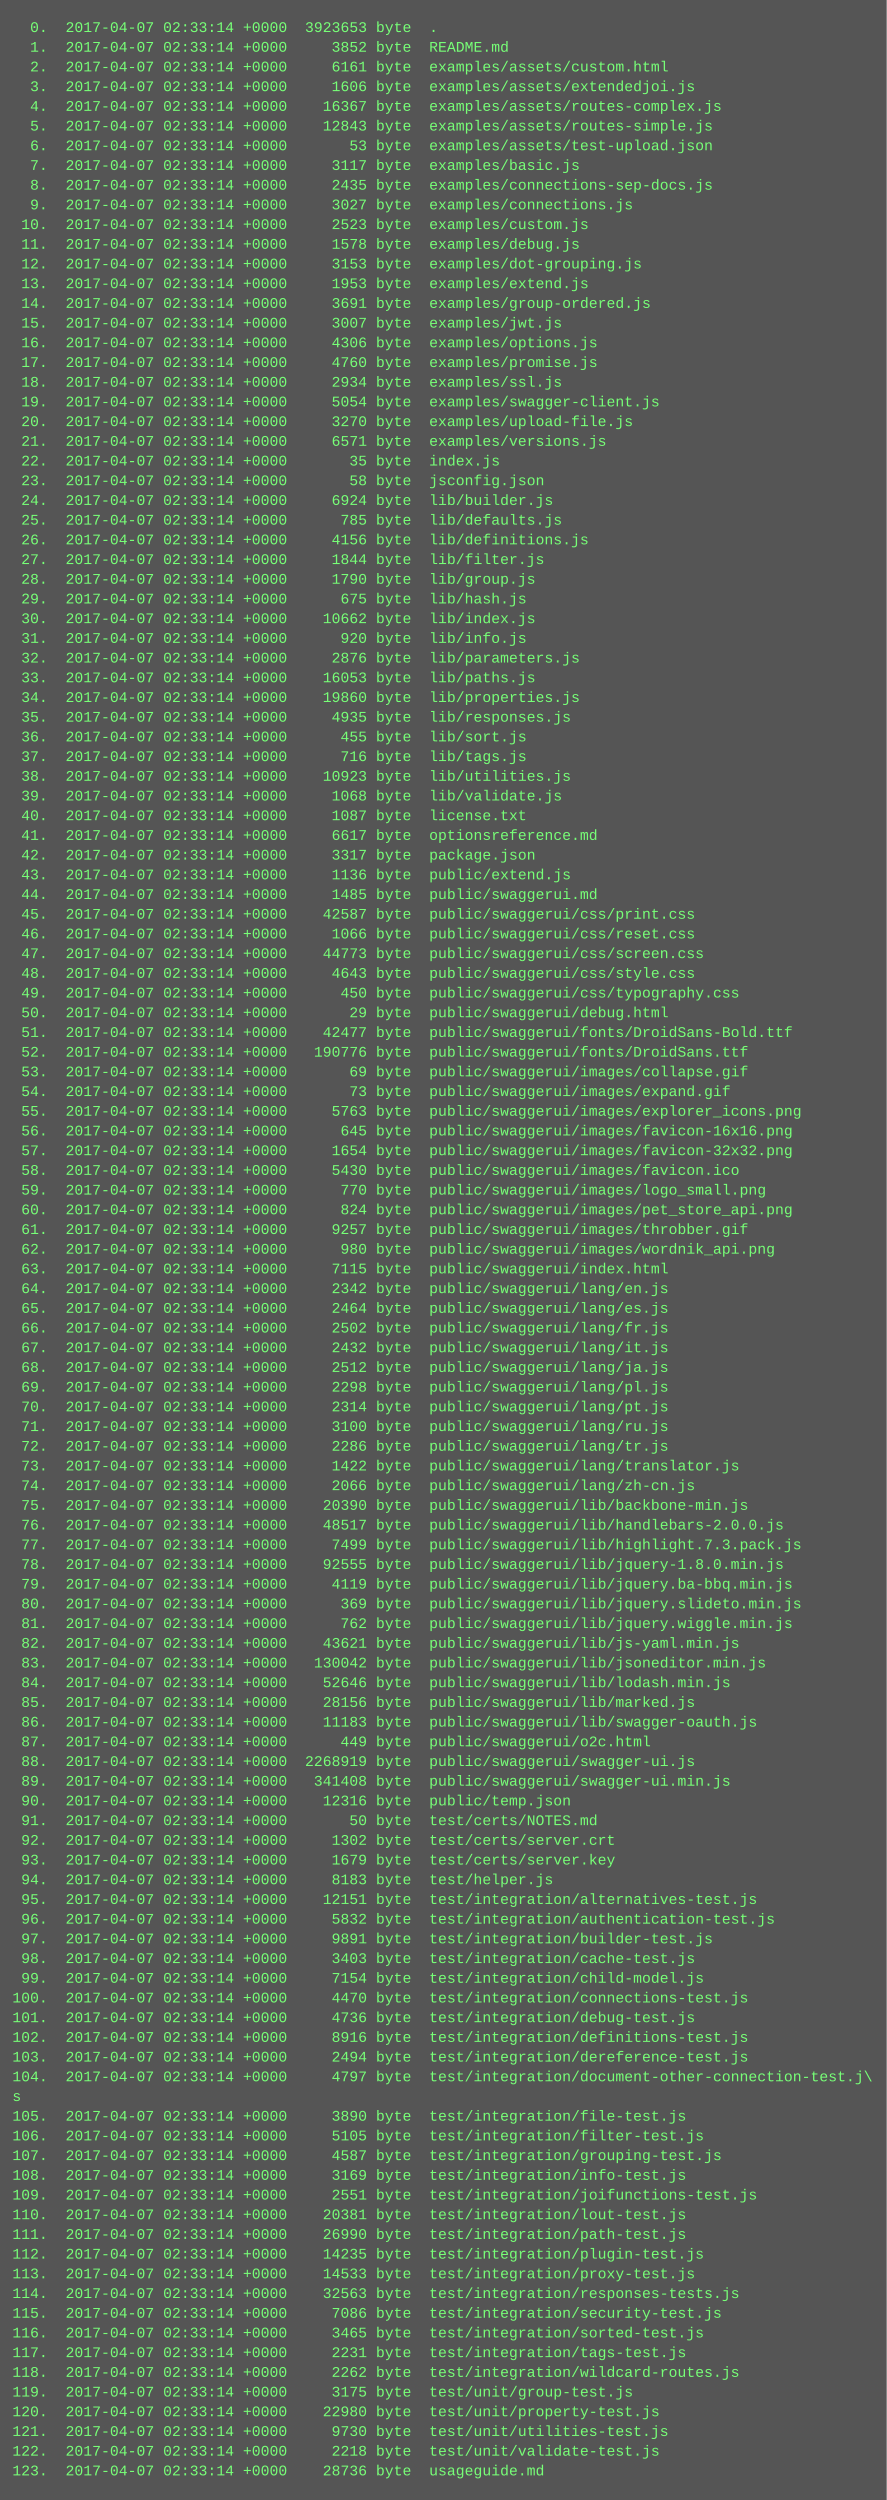
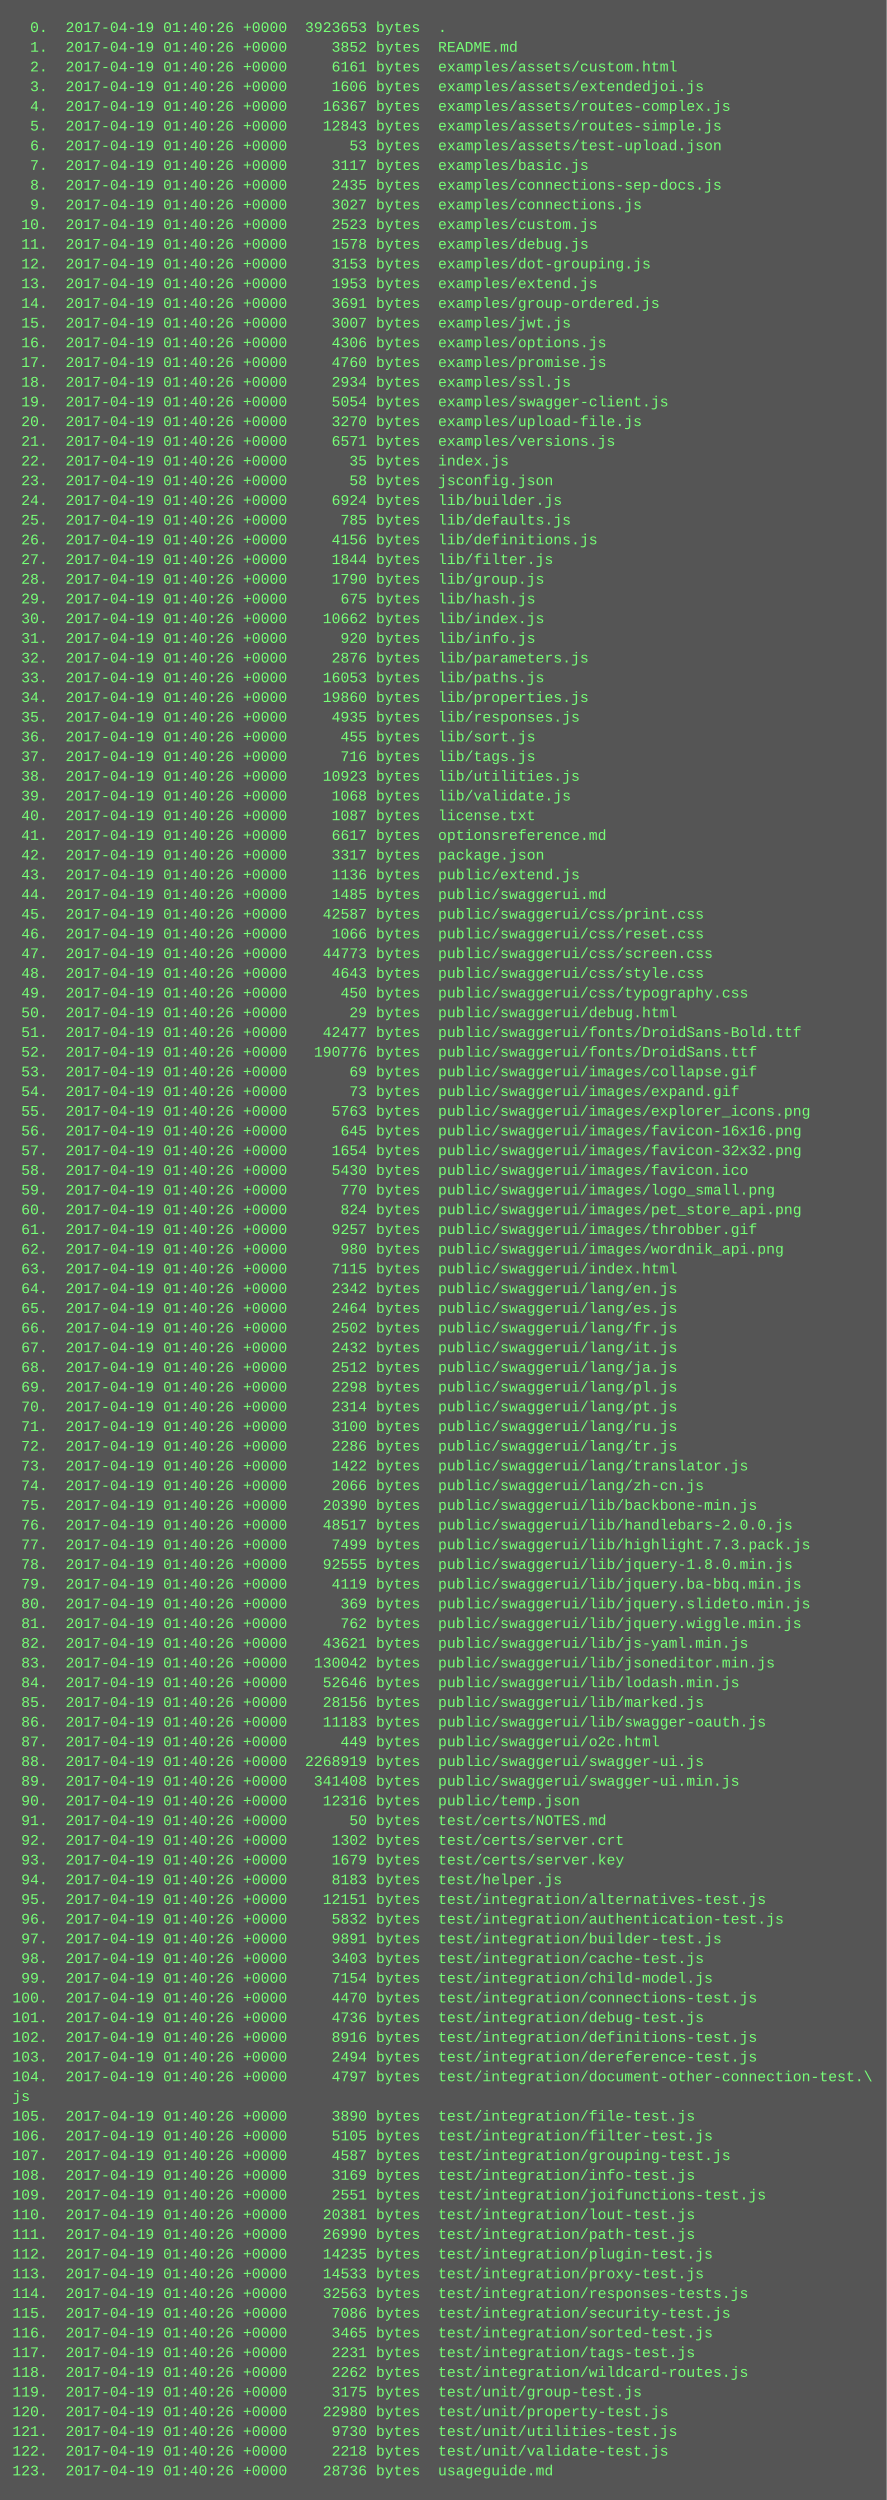
<svg xmlns="http://www.w3.org/2000/svg" height="2030" width="720">
  <rect height="2030" fill="#555" width="720" />
  <text fill="#7f7" font-family="Courier New" font-size="12" xml:space="preserve">
-     <tspan x="10" y="26">  0.  2017-04-07 02:33:14 +0000  3923653 byte  .</tspan>
-     <tspan x="10" y="42">  1.  2017-04-07 02:33:14 +0000     3852 byte  README.md</tspan>
-     <tspan x="10" y="58">  2.  2017-04-07 02:33:14 +0000     6161 byte  examples/assets/custom.html</tspan>
-     <tspan x="10" y="74">  3.  2017-04-07 02:33:14 +0000     1606 byte  examples/assets/extendedjoi.js</tspan>
-     <tspan x="10" y="90">  4.  2017-04-07 02:33:14 +0000    16367 byte  examples/assets/routes-complex.js</tspan>
-     <tspan x="10" y="106">  5.  2017-04-07 02:33:14 +0000    12843 byte  examples/assets/routes-simple.js</tspan>
-     <tspan x="10" y="122">  6.  2017-04-07 02:33:14 +0000       53 byte  examples/assets/test-upload.json</tspan>
-     <tspan x="10" y="138">  7.  2017-04-07 02:33:14 +0000     3117 byte  examples/basic.js</tspan>
-     <tspan x="10" y="154">  8.  2017-04-07 02:33:14 +0000     2435 byte  examples/connections-sep-docs.js</tspan>
-     <tspan x="10" y="170">  9.  2017-04-07 02:33:14 +0000     3027 byte  examples/connections.js</tspan>
-     <tspan x="10" y="186"> 10.  2017-04-07 02:33:14 +0000     2523 byte  examples/custom.js</tspan>
-     <tspan x="10" y="202"> 11.  2017-04-07 02:33:14 +0000     1578 byte  examples/debug.js</tspan>
-     <tspan x="10" y="218"> 12.  2017-04-07 02:33:14 +0000     3153 byte  examples/dot-grouping.js</tspan>
-     <tspan x="10" y="234"> 13.  2017-04-07 02:33:14 +0000     1953 byte  examples/extend.js</tspan>
-     <tspan x="10" y="250"> 14.  2017-04-07 02:33:14 +0000     3691 byte  examples/group-ordered.js</tspan>
-     <tspan x="10" y="266"> 15.  2017-04-07 02:33:14 +0000     3007 byte  examples/jwt.js</tspan>
-     <tspan x="10" y="282"> 16.  2017-04-07 02:33:14 +0000     4306 byte  examples/options.js</tspan>
-     <tspan x="10" y="298"> 17.  2017-04-07 02:33:14 +0000     4760 byte  examples/promise.js</tspan>
-     <tspan x="10" y="314"> 18.  2017-04-07 02:33:14 +0000     2934 byte  examples/ssl.js</tspan>
-     <tspan x="10" y="330"> 19.  2017-04-07 02:33:14 +0000     5054 byte  examples/swagger-client.js</tspan>
-     <tspan x="10" y="346"> 20.  2017-04-07 02:33:14 +0000     3270 byte  examples/upload-file.js</tspan>
-     <tspan x="10" y="362"> 21.  2017-04-07 02:33:14 +0000     6571 byte  examples/versions.js</tspan>
-     <tspan x="10" y="378"> 22.  2017-04-07 02:33:14 +0000       35 byte  index.js</tspan>
-     <tspan x="10" y="394"> 23.  2017-04-07 02:33:14 +0000       58 byte  jsconfig.json</tspan>
-     <tspan x="10" y="410"> 24.  2017-04-07 02:33:14 +0000     6924 byte  lib/builder.js</tspan>
-     <tspan x="10" y="426"> 25.  2017-04-07 02:33:14 +0000      785 byte  lib/defaults.js</tspan>
-     <tspan x="10" y="442"> 26.  2017-04-07 02:33:14 +0000     4156 byte  lib/definitions.js</tspan>
-     <tspan x="10" y="458"> 27.  2017-04-07 02:33:14 +0000     1844 byte  lib/filter.js</tspan>
-     <tspan x="10" y="474"> 28.  2017-04-07 02:33:14 +0000     1790 byte  lib/group.js</tspan>
-     <tspan x="10" y="490"> 29.  2017-04-07 02:33:14 +0000      675 byte  lib/hash.js</tspan>
-     <tspan x="10" y="506"> 30.  2017-04-07 02:33:14 +0000    10662 byte  lib/index.js</tspan>
-     <tspan x="10" y="522"> 31.  2017-04-07 02:33:14 +0000      920 byte  lib/info.js</tspan>
-     <tspan x="10" y="538"> 32.  2017-04-07 02:33:14 +0000     2876 byte  lib/parameters.js</tspan>
-     <tspan x="10" y="554"> 33.  2017-04-07 02:33:14 +0000    16053 byte  lib/paths.js</tspan>
-     <tspan x="10" y="570"> 34.  2017-04-07 02:33:14 +0000    19860 byte  lib/properties.js</tspan>
-     <tspan x="10" y="586"> 35.  2017-04-07 02:33:14 +0000     4935 byte  lib/responses.js</tspan>
-     <tspan x="10" y="602"> 36.  2017-04-07 02:33:14 +0000      455 byte  lib/sort.js</tspan>
-     <tspan x="10" y="618"> 37.  2017-04-07 02:33:14 +0000      716 byte  lib/tags.js</tspan>
-     <tspan x="10" y="634"> 38.  2017-04-07 02:33:14 +0000    10923 byte  lib/utilities.js</tspan>
-     <tspan x="10" y="650"> 39.  2017-04-07 02:33:14 +0000     1068 byte  lib/validate.js</tspan>
-     <tspan x="10" y="666"> 40.  2017-04-07 02:33:14 +0000     1087 byte  license.txt</tspan>
-     <tspan x="10" y="682"> 41.  2017-04-07 02:33:14 +0000     6617 byte  optionsreference.md</tspan>
-     <tspan x="10" y="698"> 42.  2017-04-07 02:33:14 +0000     3317 byte  package.json</tspan>
-     <tspan x="10" y="714"> 43.  2017-04-07 02:33:14 +0000     1136 byte  public/extend.js</tspan>
-     <tspan x="10" y="730"> 44.  2017-04-07 02:33:14 +0000     1485 byte  public/swaggerui.md</tspan>
-     <tspan x="10" y="746"> 45.  2017-04-07 02:33:14 +0000    42587 byte  public/swaggerui/css/print.css</tspan>
-     <tspan x="10" y="762"> 46.  2017-04-07 02:33:14 +0000     1066 byte  public/swaggerui/css/reset.css</tspan>
-     <tspan x="10" y="778"> 47.  2017-04-07 02:33:14 +0000    44773 byte  public/swaggerui/css/screen.css</tspan>
-     <tspan x="10" y="794"> 48.  2017-04-07 02:33:14 +0000     4643 byte  public/swaggerui/css/style.css</tspan>
-     <tspan x="10" y="810"> 49.  2017-04-07 02:33:14 +0000      450 byte  public/swaggerui/css/typography.css</tspan>
-     <tspan x="10" y="826"> 50.  2017-04-07 02:33:14 +0000       29 byte  public/swaggerui/debug.html</tspan>
-     <tspan x="10" y="842"> 51.  2017-04-07 02:33:14 +0000    42477 byte  public/swaggerui/fonts/DroidSans-Bold.ttf</tspan>
-     <tspan x="10" y="858"> 52.  2017-04-07 02:33:14 +0000   190776 byte  public/swaggerui/fonts/DroidSans.ttf</tspan>
-     <tspan x="10" y="874"> 53.  2017-04-07 02:33:14 +0000       69 byte  public/swaggerui/images/collapse.gif</tspan>
-     <tspan x="10" y="890"> 54.  2017-04-07 02:33:14 +0000       73 byte  public/swaggerui/images/expand.gif</tspan>
-     <tspan x="10" y="906"> 55.  2017-04-07 02:33:14 +0000     5763 byte  public/swaggerui/images/explorer_icons.png</tspan>
-     <tspan x="10" y="922"> 56.  2017-04-07 02:33:14 +0000      645 byte  public/swaggerui/images/favicon-16x16.png</tspan>
-     <tspan x="10" y="938"> 57.  2017-04-07 02:33:14 +0000     1654 byte  public/swaggerui/images/favicon-32x32.png</tspan>
-     <tspan x="10" y="954"> 58.  2017-04-07 02:33:14 +0000     5430 byte  public/swaggerui/images/favicon.ico</tspan>
-     <tspan x="10" y="970"> 59.  2017-04-07 02:33:14 +0000      770 byte  public/swaggerui/images/logo_small.png</tspan>
-     <tspan x="10" y="986"> 60.  2017-04-07 02:33:14 +0000      824 byte  public/swaggerui/images/pet_store_api.png</tspan>
-     <tspan x="10" y="1002"> 61.  2017-04-07 02:33:14 +0000     9257 byte  public/swaggerui/images/throbber.gif</tspan>
-     <tspan x="10" y="1018"> 62.  2017-04-07 02:33:14 +0000      980 byte  public/swaggerui/images/wordnik_api.png</tspan>
-     <tspan x="10" y="1034"> 63.  2017-04-07 02:33:14 +0000     7115 byte  public/swaggerui/index.html</tspan>
-     <tspan x="10" y="1050"> 64.  2017-04-07 02:33:14 +0000     2342 byte  public/swaggerui/lang/en.js</tspan>
-     <tspan x="10" y="1066"> 65.  2017-04-07 02:33:14 +0000     2464 byte  public/swaggerui/lang/es.js</tspan>
-     <tspan x="10" y="1082"> 66.  2017-04-07 02:33:14 +0000     2502 byte  public/swaggerui/lang/fr.js</tspan>
-     <tspan x="10" y="1098"> 67.  2017-04-07 02:33:14 +0000     2432 byte  public/swaggerui/lang/it.js</tspan>
-     <tspan x="10" y="1114"> 68.  2017-04-07 02:33:14 +0000     2512 byte  public/swaggerui/lang/ja.js</tspan>
-     <tspan x="10" y="1130"> 69.  2017-04-07 02:33:14 +0000     2298 byte  public/swaggerui/lang/pl.js</tspan>
-     <tspan x="10" y="1146"> 70.  2017-04-07 02:33:14 +0000     2314 byte  public/swaggerui/lang/pt.js</tspan>
-     <tspan x="10" y="1162"> 71.  2017-04-07 02:33:14 +0000     3100 byte  public/swaggerui/lang/ru.js</tspan>
-     <tspan x="10" y="1178"> 72.  2017-04-07 02:33:14 +0000     2286 byte  public/swaggerui/lang/tr.js</tspan>
-     <tspan x="10" y="1194"> 73.  2017-04-07 02:33:14 +0000     1422 byte  public/swaggerui/lang/translator.js</tspan>
-     <tspan x="10" y="1210"> 74.  2017-04-07 02:33:14 +0000     2066 byte  public/swaggerui/lang/zh-cn.js</tspan>
-     <tspan x="10" y="1226"> 75.  2017-04-07 02:33:14 +0000    20390 byte  public/swaggerui/lib/backbone-min.js</tspan>
-     <tspan x="10" y="1242"> 76.  2017-04-07 02:33:14 +0000    48517 byte  public/swaggerui/lib/handlebars-2.0.0.js</tspan>
-     <tspan x="10" y="1258"> 77.  2017-04-07 02:33:14 +0000     7499 byte  public/swaggerui/lib/highlight.7.3.pack.js</tspan>
-     <tspan x="10" y="1274"> 78.  2017-04-07 02:33:14 +0000    92555 byte  public/swaggerui/lib/jquery-1.8.0.min.js</tspan>
-     <tspan x="10" y="1290"> 79.  2017-04-07 02:33:14 +0000     4119 byte  public/swaggerui/lib/jquery.ba-bbq.min.js</tspan>
-     <tspan x="10" y="1306"> 80.  2017-04-07 02:33:14 +0000      369 byte  public/swaggerui/lib/jquery.slideto.min.js</tspan>
-     <tspan x="10" y="1322"> 81.  2017-04-07 02:33:14 +0000      762 byte  public/swaggerui/lib/jquery.wiggle.min.js</tspan>
-     <tspan x="10" y="1338"> 82.  2017-04-07 02:33:14 +0000    43621 byte  public/swaggerui/lib/js-yaml.min.js</tspan>
-     <tspan x="10" y="1354"> 83.  2017-04-07 02:33:14 +0000   130042 byte  public/swaggerui/lib/jsoneditor.min.js</tspan>
-     <tspan x="10" y="1370"> 84.  2017-04-07 02:33:14 +0000    52646 byte  public/swaggerui/lib/lodash.min.js</tspan>
-     <tspan x="10" y="1386"> 85.  2017-04-07 02:33:14 +0000    28156 byte  public/swaggerui/lib/marked.js</tspan>
-     <tspan x="10" y="1402"> 86.  2017-04-07 02:33:14 +0000    11183 byte  public/swaggerui/lib/swagger-oauth.js</tspan>
-     <tspan x="10" y="1418"> 87.  2017-04-07 02:33:14 +0000      449 byte  public/swaggerui/o2c.html</tspan>
-     <tspan x="10" y="1434"> 88.  2017-04-07 02:33:14 +0000  2268919 byte  public/swaggerui/swagger-ui.js</tspan>
-     <tspan x="10" y="1450"> 89.  2017-04-07 02:33:14 +0000   341408 byte  public/swaggerui/swagger-ui.min.js</tspan>
-     <tspan x="10" y="1466"> 90.  2017-04-07 02:33:14 +0000    12316 byte  public/temp.json</tspan>
-     <tspan x="10" y="1482"> 91.  2017-04-07 02:33:14 +0000       50 byte  test/certs/NOTES.md</tspan>
-     <tspan x="10" y="1498"> 92.  2017-04-07 02:33:14 +0000     1302 byte  test/certs/server.crt</tspan>
-     <tspan x="10" y="1514"> 93.  2017-04-07 02:33:14 +0000     1679 byte  test/certs/server.key</tspan>
-     <tspan x="10" y="1530"> 94.  2017-04-07 02:33:14 +0000     8183 byte  test/helper.js</tspan>
-     <tspan x="10" y="1546"> 95.  2017-04-07 02:33:14 +0000    12151 byte  test/integration/alternatives-test.js</tspan>
-     <tspan x="10" y="1562"> 96.  2017-04-07 02:33:14 +0000     5832 byte  test/integration/authentication-test.js</tspan>
-     <tspan x="10" y="1578"> 97.  2017-04-07 02:33:14 +0000     9891 byte  test/integration/builder-test.js</tspan>
-     <tspan x="10" y="1594"> 98.  2017-04-07 02:33:14 +0000     3403 byte  test/integration/cache-test.js</tspan>
-     <tspan x="10" y="1610"> 99.  2017-04-07 02:33:14 +0000     7154 byte  test/integration/child-model.js</tspan>
-     <tspan x="10" y="1626">100.  2017-04-07 02:33:14 +0000     4470 byte  test/integration/connections-test.js</tspan>
-     <tspan x="10" y="1642">101.  2017-04-07 02:33:14 +0000     4736 byte  test/integration/debug-test.js</tspan>
-     <tspan x="10" y="1658">102.  2017-04-07 02:33:14 +0000     8916 byte  test/integration/definitions-test.js</tspan>
-     <tspan x="10" y="1674">103.  2017-04-07 02:33:14 +0000     2494 byte  test/integration/dereference-test.js</tspan>
-     <tspan x="10" y="1690">104.  2017-04-07 02:33:14 +0000     4797 byte  test/integration/document-other-connection-test.j\</tspan>
-     <tspan x="10" y="1706">s</tspan>
-     <tspan x="10" y="1722">105.  2017-04-07 02:33:14 +0000     3890 byte  test/integration/file-test.js</tspan>
-     <tspan x="10" y="1738">106.  2017-04-07 02:33:14 +0000     5105 byte  test/integration/filter-test.js</tspan>
-     <tspan x="10" y="1754">107.  2017-04-07 02:33:14 +0000     4587 byte  test/integration/grouping-test.js</tspan>
-     <tspan x="10" y="1770">108.  2017-04-07 02:33:14 +0000     3169 byte  test/integration/info-test.js</tspan>
-     <tspan x="10" y="1786">109.  2017-04-07 02:33:14 +0000     2551 byte  test/integration/joifunctions-test.js</tspan>
-     <tspan x="10" y="1802">110.  2017-04-07 02:33:14 +0000    20381 byte  test/integration/lout-test.js</tspan>
-     <tspan x="10" y="1818">111.  2017-04-07 02:33:14 +0000    26990 byte  test/integration/path-test.js</tspan>
-     <tspan x="10" y="1834">112.  2017-04-07 02:33:14 +0000    14235 byte  test/integration/plugin-test.js</tspan>
-     <tspan x="10" y="1850">113.  2017-04-07 02:33:14 +0000    14533 byte  test/integration/proxy-test.js</tspan>
-     <tspan x="10" y="1866">114.  2017-04-07 02:33:14 +0000    32563 byte  test/integration/responses-tests.js</tspan>
-     <tspan x="10" y="1882">115.  2017-04-07 02:33:14 +0000     7086 byte  test/integration/security-test.js</tspan>
-     <tspan x="10" y="1898">116.  2017-04-07 02:33:14 +0000     3465 byte  test/integration/sorted-test.js</tspan>
-     <tspan x="10" y="1914">117.  2017-04-07 02:33:14 +0000     2231 byte  test/integration/tags-test.js</tspan>
-     <tspan x="10" y="1930">118.  2017-04-07 02:33:14 +0000     2262 byte  test/integration/wildcard-routes.js</tspan>
-     <tspan x="10" y="1946">119.  2017-04-07 02:33:14 +0000     3175 byte  test/unit/group-test.js</tspan>
-     <tspan x="10" y="1962">120.  2017-04-07 02:33:14 +0000    22980 byte  test/unit/property-test.js</tspan>
-     <tspan x="10" y="1978">121.  2017-04-07 02:33:14 +0000     9730 byte  test/unit/utilities-test.js</tspan>
-     <tspan x="10" y="1994">122.  2017-04-07 02:33:14 +0000     2218 byte  test/unit/validate-test.js</tspan>
-     <tspan x="10" y="2010">123.  2017-04-07 02:33:14 +0000    28736 byte  usageguide.md</tspan>
+     <tspan x="10" y="26">  0.  2017-04-19 01:40:26 +0000  3923653 bytes  .</tspan>
+     <tspan x="10" y="42">  1.  2017-04-19 01:40:26 +0000     3852 bytes  README.md</tspan>
+     <tspan x="10" y="58">  2.  2017-04-19 01:40:26 +0000     6161 bytes  examples/assets/custom.html</tspan>
+     <tspan x="10" y="74">  3.  2017-04-19 01:40:26 +0000     1606 bytes  examples/assets/extendedjoi.js</tspan>
+     <tspan x="10" y="90">  4.  2017-04-19 01:40:26 +0000    16367 bytes  examples/assets/routes-complex.js</tspan>
+     <tspan x="10" y="106">  5.  2017-04-19 01:40:26 +0000    12843 bytes  examples/assets/routes-simple.js</tspan>
+     <tspan x="10" y="122">  6.  2017-04-19 01:40:26 +0000       53 bytes  examples/assets/test-upload.json</tspan>
+     <tspan x="10" y="138">  7.  2017-04-19 01:40:26 +0000     3117 bytes  examples/basic.js</tspan>
+     <tspan x="10" y="154">  8.  2017-04-19 01:40:26 +0000     2435 bytes  examples/connections-sep-docs.js</tspan>
+     <tspan x="10" y="170">  9.  2017-04-19 01:40:26 +0000     3027 bytes  examples/connections.js</tspan>
+     <tspan x="10" y="186"> 10.  2017-04-19 01:40:26 +0000     2523 bytes  examples/custom.js</tspan>
+     <tspan x="10" y="202"> 11.  2017-04-19 01:40:26 +0000     1578 bytes  examples/debug.js</tspan>
+     <tspan x="10" y="218"> 12.  2017-04-19 01:40:26 +0000     3153 bytes  examples/dot-grouping.js</tspan>
+     <tspan x="10" y="234"> 13.  2017-04-19 01:40:26 +0000     1953 bytes  examples/extend.js</tspan>
+     <tspan x="10" y="250"> 14.  2017-04-19 01:40:26 +0000     3691 bytes  examples/group-ordered.js</tspan>
+     <tspan x="10" y="266"> 15.  2017-04-19 01:40:26 +0000     3007 bytes  examples/jwt.js</tspan>
+     <tspan x="10" y="282"> 16.  2017-04-19 01:40:26 +0000     4306 bytes  examples/options.js</tspan>
+     <tspan x="10" y="298"> 17.  2017-04-19 01:40:26 +0000     4760 bytes  examples/promise.js</tspan>
+     <tspan x="10" y="314"> 18.  2017-04-19 01:40:26 +0000     2934 bytes  examples/ssl.js</tspan>
+     <tspan x="10" y="330"> 19.  2017-04-19 01:40:26 +0000     5054 bytes  examples/swagger-client.js</tspan>
+     <tspan x="10" y="346"> 20.  2017-04-19 01:40:26 +0000     3270 bytes  examples/upload-file.js</tspan>
+     <tspan x="10" y="362"> 21.  2017-04-19 01:40:26 +0000     6571 bytes  examples/versions.js</tspan>
+     <tspan x="10" y="378"> 22.  2017-04-19 01:40:26 +0000       35 bytes  index.js</tspan>
+     <tspan x="10" y="394"> 23.  2017-04-19 01:40:26 +0000       58 bytes  jsconfig.json</tspan>
+     <tspan x="10" y="410"> 24.  2017-04-19 01:40:26 +0000     6924 bytes  lib/builder.js</tspan>
+     <tspan x="10" y="426"> 25.  2017-04-19 01:40:26 +0000      785 bytes  lib/defaults.js</tspan>
+     <tspan x="10" y="442"> 26.  2017-04-19 01:40:26 +0000     4156 bytes  lib/definitions.js</tspan>
+     <tspan x="10" y="458"> 27.  2017-04-19 01:40:26 +0000     1844 bytes  lib/filter.js</tspan>
+     <tspan x="10" y="474"> 28.  2017-04-19 01:40:26 +0000     1790 bytes  lib/group.js</tspan>
+     <tspan x="10" y="490"> 29.  2017-04-19 01:40:26 +0000      675 bytes  lib/hash.js</tspan>
+     <tspan x="10" y="506"> 30.  2017-04-19 01:40:26 +0000    10662 bytes  lib/index.js</tspan>
+     <tspan x="10" y="522"> 31.  2017-04-19 01:40:26 +0000      920 bytes  lib/info.js</tspan>
+     <tspan x="10" y="538"> 32.  2017-04-19 01:40:26 +0000     2876 bytes  lib/parameters.js</tspan>
+     <tspan x="10" y="554"> 33.  2017-04-19 01:40:26 +0000    16053 bytes  lib/paths.js</tspan>
+     <tspan x="10" y="570"> 34.  2017-04-19 01:40:26 +0000    19860 bytes  lib/properties.js</tspan>
+     <tspan x="10" y="586"> 35.  2017-04-19 01:40:26 +0000     4935 bytes  lib/responses.js</tspan>
+     <tspan x="10" y="602"> 36.  2017-04-19 01:40:26 +0000      455 bytes  lib/sort.js</tspan>
+     <tspan x="10" y="618"> 37.  2017-04-19 01:40:26 +0000      716 bytes  lib/tags.js</tspan>
+     <tspan x="10" y="634"> 38.  2017-04-19 01:40:26 +0000    10923 bytes  lib/utilities.js</tspan>
+     <tspan x="10" y="650"> 39.  2017-04-19 01:40:26 +0000     1068 bytes  lib/validate.js</tspan>
+     <tspan x="10" y="666"> 40.  2017-04-19 01:40:26 +0000     1087 bytes  license.txt</tspan>
+     <tspan x="10" y="682"> 41.  2017-04-19 01:40:26 +0000     6617 bytes  optionsreference.md</tspan>
+     <tspan x="10" y="698"> 42.  2017-04-19 01:40:26 +0000     3317 bytes  package.json</tspan>
+     <tspan x="10" y="714"> 43.  2017-04-19 01:40:26 +0000     1136 bytes  public/extend.js</tspan>
+     <tspan x="10" y="730"> 44.  2017-04-19 01:40:26 +0000     1485 bytes  public/swaggerui.md</tspan>
+     <tspan x="10" y="746"> 45.  2017-04-19 01:40:26 +0000    42587 bytes  public/swaggerui/css/print.css</tspan>
+     <tspan x="10" y="762"> 46.  2017-04-19 01:40:26 +0000     1066 bytes  public/swaggerui/css/reset.css</tspan>
+     <tspan x="10" y="778"> 47.  2017-04-19 01:40:26 +0000    44773 bytes  public/swaggerui/css/screen.css</tspan>
+     <tspan x="10" y="794"> 48.  2017-04-19 01:40:26 +0000     4643 bytes  public/swaggerui/css/style.css</tspan>
+     <tspan x="10" y="810"> 49.  2017-04-19 01:40:26 +0000      450 bytes  public/swaggerui/css/typography.css</tspan>
+     <tspan x="10" y="826"> 50.  2017-04-19 01:40:26 +0000       29 bytes  public/swaggerui/debug.html</tspan>
+     <tspan x="10" y="842"> 51.  2017-04-19 01:40:26 +0000    42477 bytes  public/swaggerui/fonts/DroidSans-Bold.ttf</tspan>
+     <tspan x="10" y="858"> 52.  2017-04-19 01:40:26 +0000   190776 bytes  public/swaggerui/fonts/DroidSans.ttf</tspan>
+     <tspan x="10" y="874"> 53.  2017-04-19 01:40:26 +0000       69 bytes  public/swaggerui/images/collapse.gif</tspan>
+     <tspan x="10" y="890"> 54.  2017-04-19 01:40:26 +0000       73 bytes  public/swaggerui/images/expand.gif</tspan>
+     <tspan x="10" y="906"> 55.  2017-04-19 01:40:26 +0000     5763 bytes  public/swaggerui/images/explorer_icons.png</tspan>
+     <tspan x="10" y="922"> 56.  2017-04-19 01:40:26 +0000      645 bytes  public/swaggerui/images/favicon-16x16.png</tspan>
+     <tspan x="10" y="938"> 57.  2017-04-19 01:40:26 +0000     1654 bytes  public/swaggerui/images/favicon-32x32.png</tspan>
+     <tspan x="10" y="954"> 58.  2017-04-19 01:40:26 +0000     5430 bytes  public/swaggerui/images/favicon.ico</tspan>
+     <tspan x="10" y="970"> 59.  2017-04-19 01:40:26 +0000      770 bytes  public/swaggerui/images/logo_small.png</tspan>
+     <tspan x="10" y="986"> 60.  2017-04-19 01:40:26 +0000      824 bytes  public/swaggerui/images/pet_store_api.png</tspan>
+     <tspan x="10" y="1002"> 61.  2017-04-19 01:40:26 +0000     9257 bytes  public/swaggerui/images/throbber.gif</tspan>
+     <tspan x="10" y="1018"> 62.  2017-04-19 01:40:26 +0000      980 bytes  public/swaggerui/images/wordnik_api.png</tspan>
+     <tspan x="10" y="1034"> 63.  2017-04-19 01:40:26 +0000     7115 bytes  public/swaggerui/index.html</tspan>
+     <tspan x="10" y="1050"> 64.  2017-04-19 01:40:26 +0000     2342 bytes  public/swaggerui/lang/en.js</tspan>
+     <tspan x="10" y="1066"> 65.  2017-04-19 01:40:26 +0000     2464 bytes  public/swaggerui/lang/es.js</tspan>
+     <tspan x="10" y="1082"> 66.  2017-04-19 01:40:26 +0000     2502 bytes  public/swaggerui/lang/fr.js</tspan>
+     <tspan x="10" y="1098"> 67.  2017-04-19 01:40:26 +0000     2432 bytes  public/swaggerui/lang/it.js</tspan>
+     <tspan x="10" y="1114"> 68.  2017-04-19 01:40:26 +0000     2512 bytes  public/swaggerui/lang/ja.js</tspan>
+     <tspan x="10" y="1130"> 69.  2017-04-19 01:40:26 +0000     2298 bytes  public/swaggerui/lang/pl.js</tspan>
+     <tspan x="10" y="1146"> 70.  2017-04-19 01:40:26 +0000     2314 bytes  public/swaggerui/lang/pt.js</tspan>
+     <tspan x="10" y="1162"> 71.  2017-04-19 01:40:26 +0000     3100 bytes  public/swaggerui/lang/ru.js</tspan>
+     <tspan x="10" y="1178"> 72.  2017-04-19 01:40:26 +0000     2286 bytes  public/swaggerui/lang/tr.js</tspan>
+     <tspan x="10" y="1194"> 73.  2017-04-19 01:40:26 +0000     1422 bytes  public/swaggerui/lang/translator.js</tspan>
+     <tspan x="10" y="1210"> 74.  2017-04-19 01:40:26 +0000     2066 bytes  public/swaggerui/lang/zh-cn.js</tspan>
+     <tspan x="10" y="1226"> 75.  2017-04-19 01:40:26 +0000    20390 bytes  public/swaggerui/lib/backbone-min.js</tspan>
+     <tspan x="10" y="1242"> 76.  2017-04-19 01:40:26 +0000    48517 bytes  public/swaggerui/lib/handlebars-2.0.0.js</tspan>
+     <tspan x="10" y="1258"> 77.  2017-04-19 01:40:26 +0000     7499 bytes  public/swaggerui/lib/highlight.7.3.pack.js</tspan>
+     <tspan x="10" y="1274"> 78.  2017-04-19 01:40:26 +0000    92555 bytes  public/swaggerui/lib/jquery-1.8.0.min.js</tspan>
+     <tspan x="10" y="1290"> 79.  2017-04-19 01:40:26 +0000     4119 bytes  public/swaggerui/lib/jquery.ba-bbq.min.js</tspan>
+     <tspan x="10" y="1306"> 80.  2017-04-19 01:40:26 +0000      369 bytes  public/swaggerui/lib/jquery.slideto.min.js</tspan>
+     <tspan x="10" y="1322"> 81.  2017-04-19 01:40:26 +0000      762 bytes  public/swaggerui/lib/jquery.wiggle.min.js</tspan>
+     <tspan x="10" y="1338"> 82.  2017-04-19 01:40:26 +0000    43621 bytes  public/swaggerui/lib/js-yaml.min.js</tspan>
+     <tspan x="10" y="1354"> 83.  2017-04-19 01:40:26 +0000   130042 bytes  public/swaggerui/lib/jsoneditor.min.js</tspan>
+     <tspan x="10" y="1370"> 84.  2017-04-19 01:40:26 +0000    52646 bytes  public/swaggerui/lib/lodash.min.js</tspan>
+     <tspan x="10" y="1386"> 85.  2017-04-19 01:40:26 +0000    28156 bytes  public/swaggerui/lib/marked.js</tspan>
+     <tspan x="10" y="1402"> 86.  2017-04-19 01:40:26 +0000    11183 bytes  public/swaggerui/lib/swagger-oauth.js</tspan>
+     <tspan x="10" y="1418"> 87.  2017-04-19 01:40:26 +0000      449 bytes  public/swaggerui/o2c.html</tspan>
+     <tspan x="10" y="1434"> 88.  2017-04-19 01:40:26 +0000  2268919 bytes  public/swaggerui/swagger-ui.js</tspan>
+     <tspan x="10" y="1450"> 89.  2017-04-19 01:40:26 +0000   341408 bytes  public/swaggerui/swagger-ui.min.js</tspan>
+     <tspan x="10" y="1466"> 90.  2017-04-19 01:40:26 +0000    12316 bytes  public/temp.json</tspan>
+     <tspan x="10" y="1482"> 91.  2017-04-19 01:40:26 +0000       50 bytes  test/certs/NOTES.md</tspan>
+     <tspan x="10" y="1498"> 92.  2017-04-19 01:40:26 +0000     1302 bytes  test/certs/server.crt</tspan>
+     <tspan x="10" y="1514"> 93.  2017-04-19 01:40:26 +0000     1679 bytes  test/certs/server.key</tspan>
+     <tspan x="10" y="1530"> 94.  2017-04-19 01:40:26 +0000     8183 bytes  test/helper.js</tspan>
+     <tspan x="10" y="1546"> 95.  2017-04-19 01:40:26 +0000    12151 bytes  test/integration/alternatives-test.js</tspan>
+     <tspan x="10" y="1562"> 96.  2017-04-19 01:40:26 +0000     5832 bytes  test/integration/authentication-test.js</tspan>
+     <tspan x="10" y="1578"> 97.  2017-04-19 01:40:26 +0000     9891 bytes  test/integration/builder-test.js</tspan>
+     <tspan x="10" y="1594"> 98.  2017-04-19 01:40:26 +0000     3403 bytes  test/integration/cache-test.js</tspan>
+     <tspan x="10" y="1610"> 99.  2017-04-19 01:40:26 +0000     7154 bytes  test/integration/child-model.js</tspan>
+     <tspan x="10" y="1626">100.  2017-04-19 01:40:26 +0000     4470 bytes  test/integration/connections-test.js</tspan>
+     <tspan x="10" y="1642">101.  2017-04-19 01:40:26 +0000     4736 bytes  test/integration/debug-test.js</tspan>
+     <tspan x="10" y="1658">102.  2017-04-19 01:40:26 +0000     8916 bytes  test/integration/definitions-test.js</tspan>
+     <tspan x="10" y="1674">103.  2017-04-19 01:40:26 +0000     2494 bytes  test/integration/dereference-test.js</tspan>
+     <tspan x="10" y="1690">104.  2017-04-19 01:40:26 +0000     4797 bytes  test/integration/document-other-connection-test.\</tspan>
+     <tspan x="10" y="1706">js</tspan>
+     <tspan x="10" y="1722">105.  2017-04-19 01:40:26 +0000     3890 bytes  test/integration/file-test.js</tspan>
+     <tspan x="10" y="1738">106.  2017-04-19 01:40:26 +0000     5105 bytes  test/integration/filter-test.js</tspan>
+     <tspan x="10" y="1754">107.  2017-04-19 01:40:26 +0000     4587 bytes  test/integration/grouping-test.js</tspan>
+     <tspan x="10" y="1770">108.  2017-04-19 01:40:26 +0000     3169 bytes  test/integration/info-test.js</tspan>
+     <tspan x="10" y="1786">109.  2017-04-19 01:40:26 +0000     2551 bytes  test/integration/joifunctions-test.js</tspan>
+     <tspan x="10" y="1802">110.  2017-04-19 01:40:26 +0000    20381 bytes  test/integration/lout-test.js</tspan>
+     <tspan x="10" y="1818">111.  2017-04-19 01:40:26 +0000    26990 bytes  test/integration/path-test.js</tspan>
+     <tspan x="10" y="1834">112.  2017-04-19 01:40:26 +0000    14235 bytes  test/integration/plugin-test.js</tspan>
+     <tspan x="10" y="1850">113.  2017-04-19 01:40:26 +0000    14533 bytes  test/integration/proxy-test.js</tspan>
+     <tspan x="10" y="1866">114.  2017-04-19 01:40:26 +0000    32563 bytes  test/integration/responses-tests.js</tspan>
+     <tspan x="10" y="1882">115.  2017-04-19 01:40:26 +0000     7086 bytes  test/integration/security-test.js</tspan>
+     <tspan x="10" y="1898">116.  2017-04-19 01:40:26 +0000     3465 bytes  test/integration/sorted-test.js</tspan>
+     <tspan x="10" y="1914">117.  2017-04-19 01:40:26 +0000     2231 bytes  test/integration/tags-test.js</tspan>
+     <tspan x="10" y="1930">118.  2017-04-19 01:40:26 +0000     2262 bytes  test/integration/wildcard-routes.js</tspan>
+     <tspan x="10" y="1946">119.  2017-04-19 01:40:26 +0000     3175 bytes  test/unit/group-test.js</tspan>
+     <tspan x="10" y="1962">120.  2017-04-19 01:40:26 +0000    22980 bytes  test/unit/property-test.js</tspan>
+     <tspan x="10" y="1978">121.  2017-04-19 01:40:26 +0000     9730 bytes  test/unit/utilities-test.js</tspan>
+     <tspan x="10" y="1994">122.  2017-04-19 01:40:26 +0000     2218 bytes  test/unit/validate-test.js</tspan>
+     <tspan x="10" y="2010">123.  2017-04-19 01:40:26 +0000    28736 bytes  usageguide.md</tspan>
  </text>
</svg>
